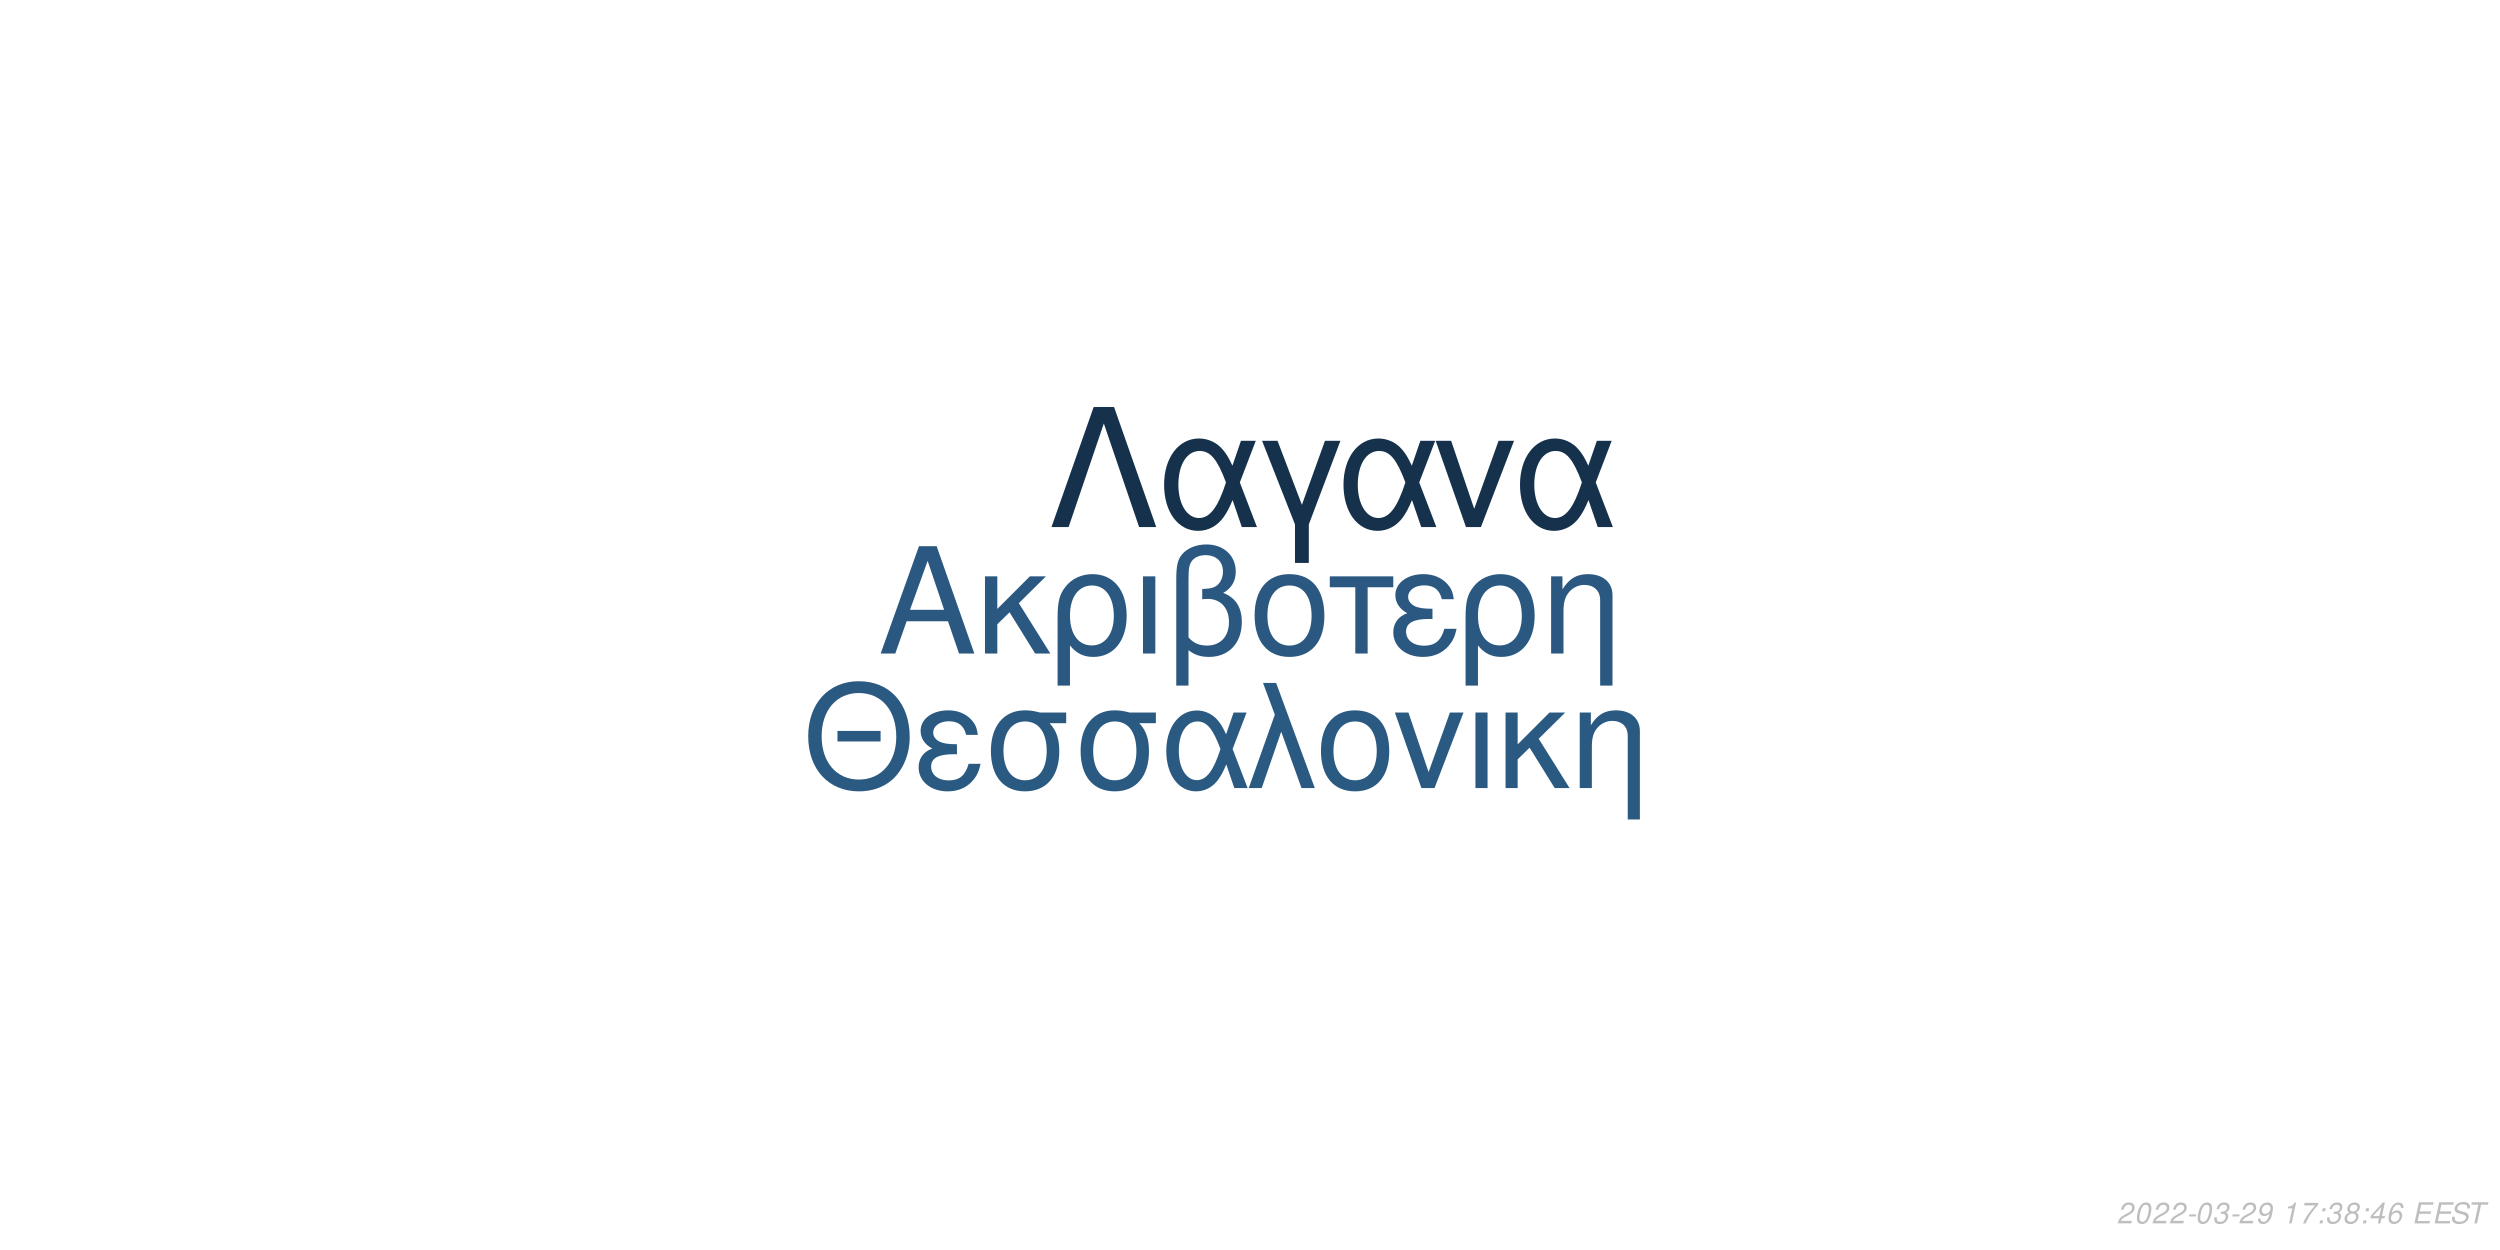
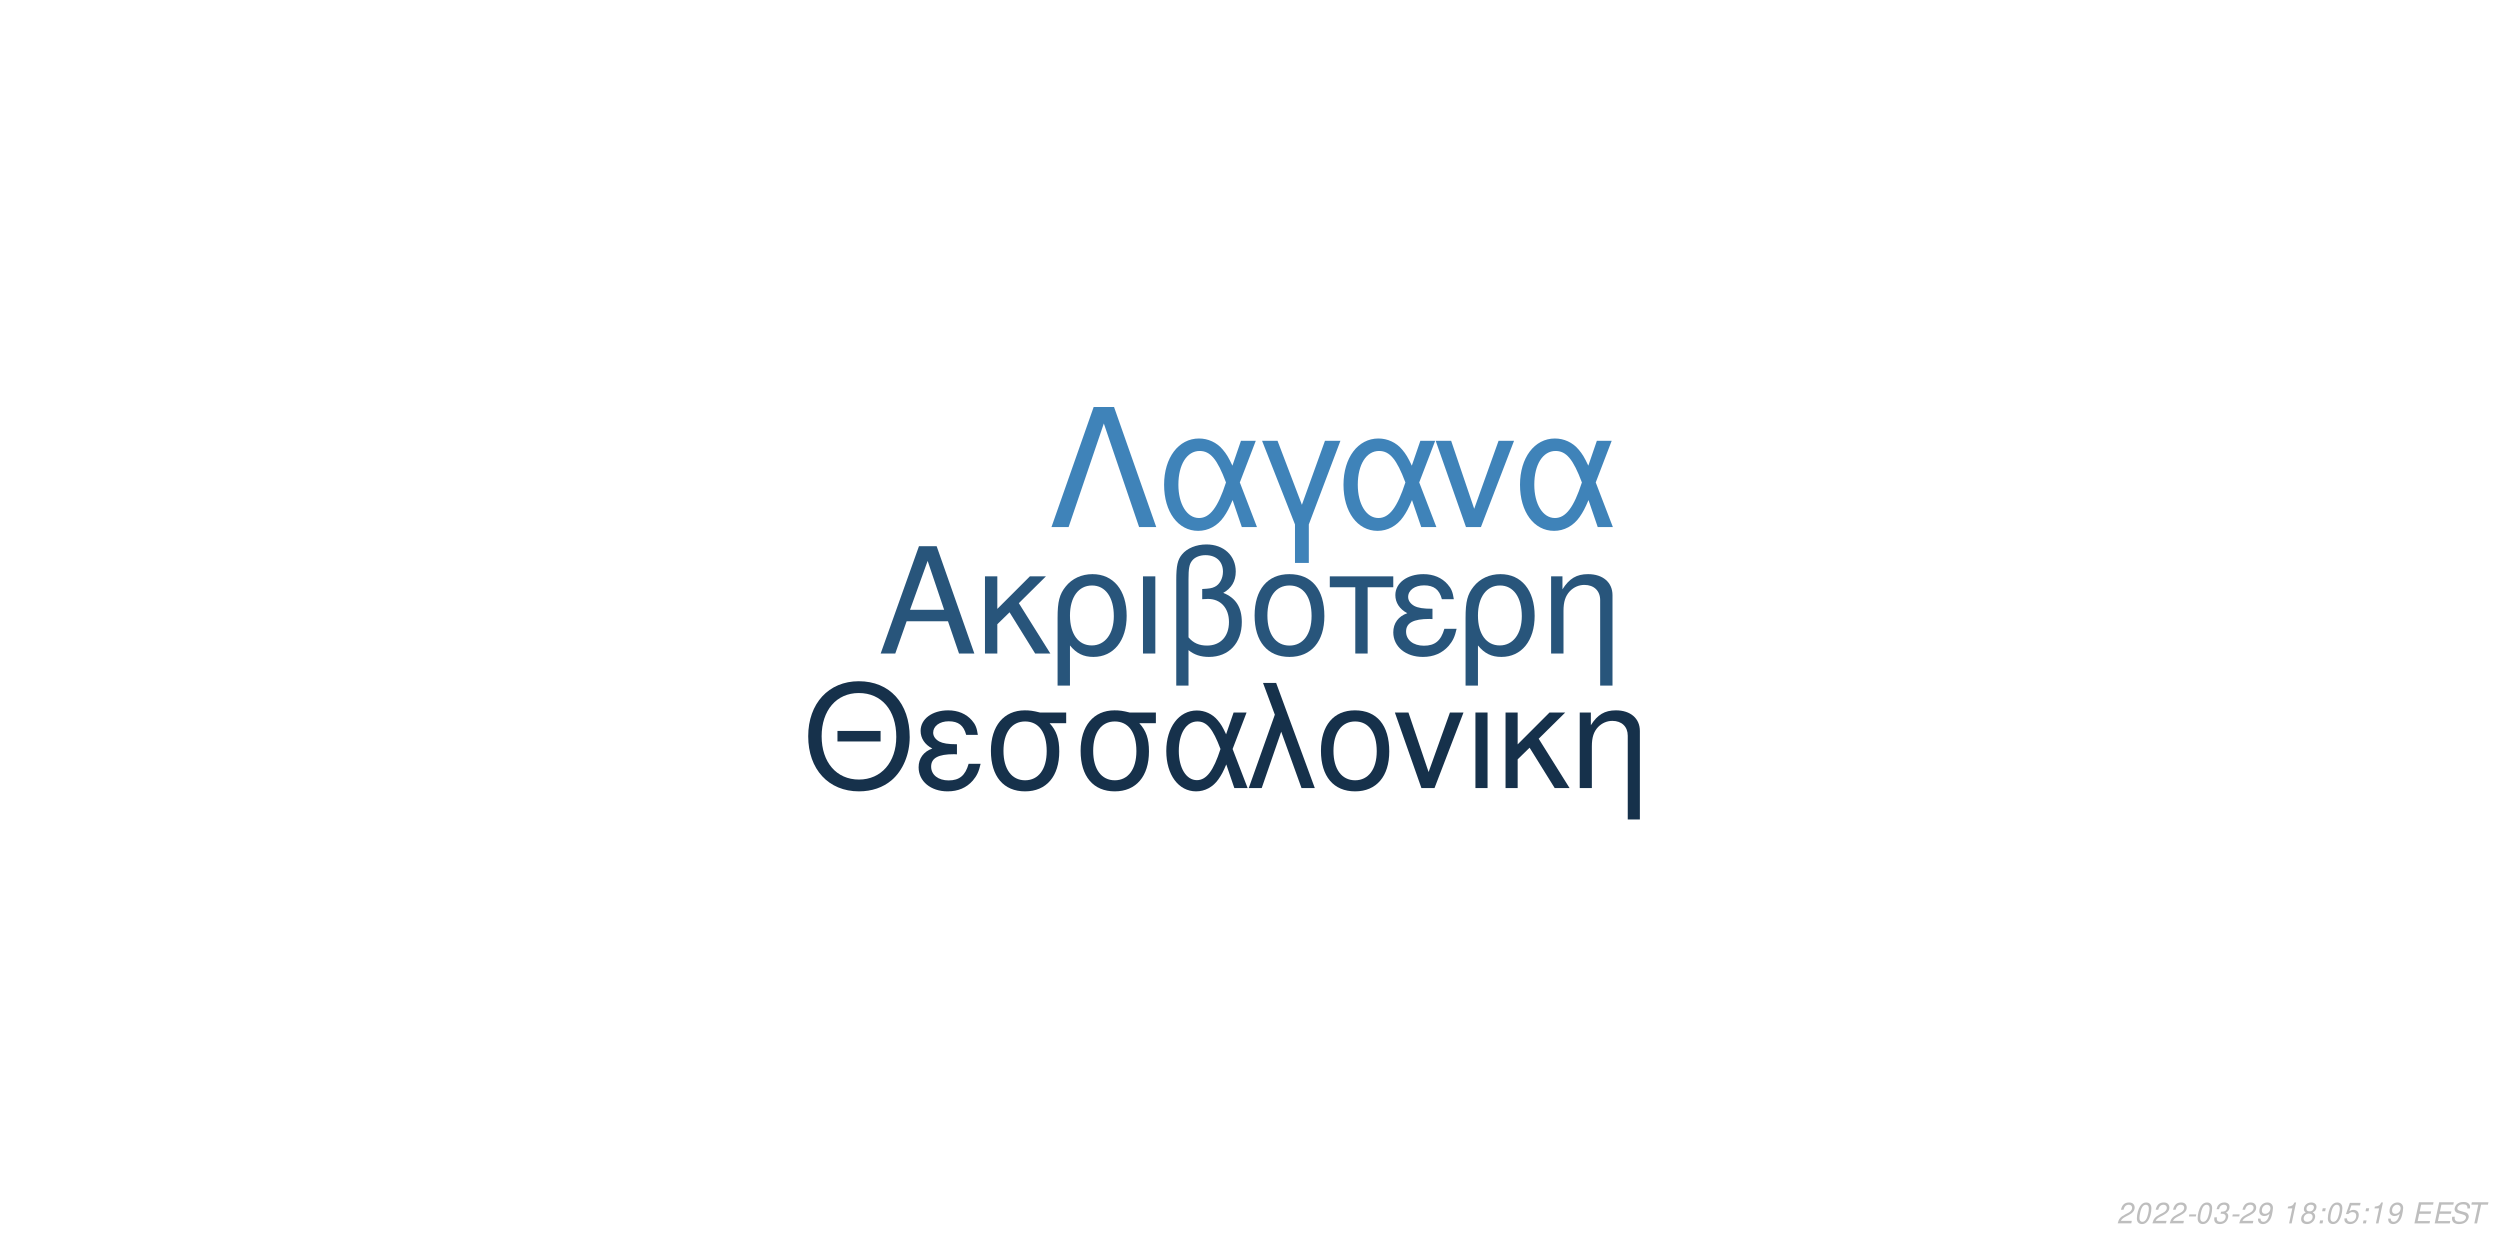
<svg xmlns="http://www.w3.org/2000/svg" xmlns:xlink="http://www.w3.org/1999/xlink" width="864pt" height="432pt" viewBox="0 0 864 432" version="1.1">
  <defs>
    <g>
      <symbol overflow="visible" id="glyph0-0">
        <path style="stroke:none;" d="" />
      </symbol>
      <symbol overflow="visible" id="glyph0-1">
        <path style="stroke:none;" d="M 24.125 -11.141 L 27.938 0 L 33.234 0 L 20.203 -37.094 L 14.094 -37.094 L 0.859 0 L 5.906 0 L 9.828 -11.141 Z M 22.797 -15.109 L 11 -15.109 L 17.094 -32.016 Z M 22.797 -15.109 " />
      </symbol>
      <symbol overflow="visible" id="glyph0-2">
        <path style="stroke:none;" d="M 7.172 -15.422 L 7.172 -26.672 L 2.906 -26.672 L 2.906 0 L 7.172 0 L 7.172 -10.125 L 11.406 -14.25 L 20.25 0 L 25.5 0 L 14.609 -17.406 L 23.969 -26.672 L 18.422 -26.672 Z M 7.172 -15.422 " />
      </symbol>
      <symbol overflow="visible" id="glyph0-3">
        <path style="stroke:none;" d="M 3 11.094 L 7.281 11.094 L 7.281 -2.797 C 9.516 -0.047 11.953 1.172 15.375 1.172 C 22.344 1.172 26.875 -4.422 26.875 -13.031 C 26.875 -21.891 22.297 -27.438 15.062 -27.438 C 11.297 -27.438 7.984 -25.906 5.797 -23.156 C 3.672 -20.516 3 -17.969 3 -12.359 Z M 14.906 -23.516 C 19.547 -23.516 22.438 -19.438 22.438 -12.922 C 22.438 -6.812 19.391 -2.797 14.812 -2.797 C 10.172 -2.797 7.281 -6.766 7.281 -13.125 C 7.281 -19.484 10.234 -23.516 14.906 -23.516 Z M 14.906 -23.516 " />
      </symbol>
      <symbol overflow="visible" id="glyph0-4">
        <path style="stroke:none;" d="M 3.516 0 L 7.781 0 L 7.781 -26.672 L 3.516 -26.672 Z M 3.516 0 " />
      </symbol>
      <symbol overflow="visible" id="glyph0-5">
        <path style="stroke:none;" d="M 4.016 11.094 L 8.25 11.094 L 8.25 -1.172 C 10.172 0.406 12.422 1.172 15.312 1.172 C 22.188 1.172 26.672 -3.609 26.672 -10.891 C 26.672 -15.984 24.578 -19.234 20.25 -20.969 C 23.109 -22.547 24.578 -25.031 24.578 -28.344 C 24.578 -33.844 20.406 -37.703 14.453 -37.703 C 10.938 -37.703 7.734 -36.391 6 -34.25 C 4.484 -32.422 4.016 -30.328 4.016 -25.391 Z M 8.25 -25.656 C 8.25 -29.359 8.5 -30.844 9.469 -32.062 C 10.375 -33.281 12.156 -34 14.094 -34 C 17.812 -34 20.156 -31.812 20.156 -28.297 C 20.156 -25.953 18.984 -23.812 17.297 -23.047 C 16.281 -22.547 15.469 -22.438 12.984 -22.297 L 12.984 -18.781 C 13.734 -18.828 14.344 -18.875 14.969 -18.875 C 19.344 -18.875 22.234 -15.719 22.234 -10.891 C 22.234 -5.906 19.281 -2.75 14.656 -2.75 C 11.953 -2.75 9.922 -3.609 8.25 -5.594 Z M 8.25 -25.656 " />
      </symbol>
      <symbol overflow="visible" id="glyph0-6">
        <path style="stroke:none;" d="M 14.094 -27.438 C 6.562 -27.438 2.094 -22.094 2.094 -13.125 C 2.094 -4.125 6.562 1.172 14.141 1.172 C 21.672 1.172 26.203 -4.172 26.203 -12.922 C 26.203 -22.188 21.828 -27.438 14.094 -27.438 Z M 14.141 -23.516 C 18.938 -23.516 21.781 -19.594 21.781 -12.984 C 21.781 -6.672 18.828 -2.75 14.141 -2.75 C 9.422 -2.75 6.516 -6.672 6.516 -13.125 C 6.516 -19.594 9.422 -23.516 14.141 -23.516 Z M 14.141 -23.516 " />
      </symbol>
      <symbol overflow="visible" id="glyph0-7">
        <path style="stroke:none;" d="M 7.891 0 L 12.156 0 L 12.156 -22.906 L 21.016 -22.906 L 21.016 -26.672 L -0.922 -26.672 L -0.922 -22.906 L 7.891 -22.906 Z M 7.891 0 " />
      </symbol>
      <symbol overflow="visible" id="glyph0-8">
        <path style="stroke:none;" d="M 14.562 -15.469 C 11.344 -15.469 9.562 -15.781 8.297 -16.438 C 6.922 -17.203 6.156 -18.328 6.156 -19.547 C 6.156 -21.891 8.453 -23.562 11.656 -23.562 C 15.062 -23.562 16.953 -22.094 17.812 -18.781 L 21.938 -18.781 C 21.578 -21.266 21.062 -22.5 19.797 -23.922 C 17.812 -26.203 14.906 -27.438 11.453 -27.438 C 5.797 -27.438 1.734 -24.375 1.734 -20.203 C 1.734 -17.609 3.156 -15.375 5.859 -13.938 C 2.797 -12.875 1.016 -10.484 1.016 -7.328 C 1.016 -2.391 5.297 1.172 11.25 1.172 C 14.969 1.172 17.906 -0.109 20.156 -2.641 C 21.578 -4.328 22.297 -5.797 22.906 -8.547 L 18.672 -8.547 C 17.5 -4.422 15.422 -2.703 11.609 -2.703 C 7.938 -2.703 5.438 -4.688 5.438 -7.578 C 5.438 -10.578 7.938 -11.953 13.484 -11.953 C 13.641 -11.953 14.094 -11.953 14.562 -11.906 Z M 14.562 -15.469 " />
      </symbol>
      <symbol overflow="visible" id="glyph0-9">
        <path style="stroke:none;" d="M 3.562 -26.672 L 3.562 0 L 7.844 0 L 7.844 -14.703 C 7.844 -17.906 8.5 -19.891 10.031 -21.531 C 11.406 -22.953 13.188 -23.719 15.062 -23.719 C 18.375 -23.719 20.516 -21.672 20.516 -18.469 L 20.516 11.094 L 24.781 11.094 L 24.781 -20.156 C 24.781 -24.578 21.469 -27.438 16.328 -27.438 C 12.359 -27.438 9.828 -25.906 7.484 -22.188 L 7.484 -26.672 Z M 3.562 -26.672 " />
      </symbol>
      <symbol overflow="visible" id="glyph1-0">
        <path style="stroke:none;" d="" />
      </symbol>
      <symbol overflow="visible" id="glyph1-1">
        <path style="stroke:none;" d="M 26.859 -19.734 L 11.953 -19.734 L 11.953 -16.094 L 26.859 -16.094 Z M 19.328 -36.922 C 8.922 -36.922 1.844 -29.25 1.844 -17.891 C 1.844 -6.484 8.875 1.141 19.391 1.141 C 23.812 1.141 27.703 -0.203 30.641 -2.688 C 34.578 -6.031 36.922 -11.656 36.922 -17.594 C 36.922 -29.297 30 -36.922 19.328 -36.922 Z M 19.328 -32.844 C 27.203 -32.844 32.281 -26.906 32.281 -17.688 C 32.281 -8.922 27.062 -2.938 19.391 -2.938 C 11.609 -2.938 6.484 -8.922 6.484 -17.891 C 6.484 -26.859 11.609 -32.844 19.328 -32.844 Z M 19.328 -32.844 " />
      </symbol>
      <symbol overflow="visible" id="glyph1-2">
        <path style="stroke:none;" d="M 14.25 -15.141 C 11.109 -15.141 9.375 -15.453 8.125 -16.094 C 6.781 -16.844 6.031 -17.938 6.031 -19.141 C 6.031 -21.422 8.266 -23.078 11.406 -23.078 C 14.75 -23.078 16.594 -21.625 17.438 -18.391 L 21.469 -18.391 C 21.125 -20.828 20.625 -22.031 19.391 -23.422 C 17.438 -25.656 14.594 -26.859 11.219 -26.859 C 5.688 -26.859 1.688 -23.875 1.688 -19.781 C 1.688 -17.234 3.094 -15.047 5.734 -13.656 C 2.734 -12.609 1 -10.266 1 -7.172 C 1 -2.344 5.188 1.141 11.016 1.141 C 14.656 1.141 17.547 -0.094 19.734 -2.594 C 21.125 -4.234 21.828 -5.688 22.422 -8.375 L 18.281 -8.375 C 17.141 -4.328 15.094 -2.641 11.359 -2.641 C 7.766 -2.641 5.328 -4.578 5.328 -7.422 C 5.328 -10.359 7.766 -11.703 13.203 -11.703 C 13.359 -11.703 13.797 -11.703 14.25 -11.656 Z M 14.25 -15.141 " />
      </symbol>
      <symbol overflow="visible" id="glyph1-3">
        <path style="stroke:none;" d="M 29 -26.109 L 19.938 -26.109 C 17.594 -26.703 16.438 -26.859 14.703 -26.859 C 7.469 -26.859 2.984 -21.469 2.984 -12.859 C 2.984 -4.031 7.375 1.141 14.797 1.141 C 22.172 1.141 26.609 -4.078 26.609 -12.656 C 26.609 -17.047 25.656 -19.828 23.266 -22.422 L 29 -22.422 Z M 14.797 -23.016 C 19.531 -23.016 22.266 -19.234 22.266 -12.75 C 22.266 -6.531 19.438 -2.688 14.797 -2.688 C 10.172 -2.688 7.328 -6.531 7.328 -12.859 C 7.328 -19.188 10.172 -23.016 14.797 -23.016 Z M 14.797 -23.016 " />
      </symbol>
      <symbol overflow="visible" id="glyph1-4">
        <path style="stroke:none;" d="M 29.344 -26.109 L 24.859 -26.109 L 22.266 -18.578 C 21.125 -21.031 20.484 -22.125 19.328 -23.469 C 17.547 -25.609 14.906 -26.812 12.156 -26.812 C 5.984 -26.812 1.594 -20.984 1.594 -12.812 C 1.594 -4.578 5.828 1.141 11.906 1.141 C 14.953 1.141 17.734 -0.344 19.625 -3.047 C 20.672 -4.531 21.281 -5.688 22.328 -8.172 L 25.109 0 L 29.703 0 L 24.516 -13.5 Z M 20.328 -13.5 C 17.891 -5.922 15.453 -2.734 12.156 -2.734 C 8.516 -2.734 5.922 -6.922 5.922 -12.812 C 5.922 -18.938 8.516 -23.016 12.359 -23.016 C 15.594 -23.016 17.688 -20.531 20.328 -13.5 Z M 20.328 -13.5 " />
      </symbol>
      <symbol overflow="visible" id="glyph1-5">
        <path style="stroke:none;" d="M 1.094 0 L 5.578 0 L 12.312 -19.484 L 19.328 0 L 23.922 0 L 10.562 -36.328 L 6.031 -36.328 L 10.109 -25.359 Z M 1.094 0 " />
      </symbol>
      <symbol overflow="visible" id="glyph1-6">
        <path style="stroke:none;" d="M 13.797 -26.859 C 6.422 -26.859 2.047 -21.625 2.047 -12.859 C 2.047 -4.031 6.422 1.141 13.859 1.141 C 21.234 1.141 25.656 -4.078 25.656 -12.656 C 25.656 -21.719 21.375 -26.859 13.797 -26.859 Z M 13.859 -23.016 C 18.531 -23.016 21.328 -19.188 21.328 -12.703 C 21.328 -6.531 18.438 -2.688 13.859 -2.688 C 9.219 -2.688 6.375 -6.531 6.375 -12.859 C 6.375 -19.188 9.219 -23.016 13.859 -23.016 Z M 13.859 -23.016 " />
      </symbol>
      <symbol overflow="visible" id="glyph1-7">
        <path style="stroke:none;" d="M 14.297 0 L 24.312 -26.109 L 19.625 -26.109 L 12.25 -5.531 L 5.281 -26.109 L 0.594 -26.109 L 9.766 0 Z M 14.297 0 " />
      </symbol>
      <symbol overflow="visible" id="glyph1-8">
        <path style="stroke:none;" d="M 3.438 0 L 7.625 0 L 7.625 -26.109 L 3.438 -26.109 Z M 3.438 0 " />
      </symbol>
      <symbol overflow="visible" id="glyph1-9">
        <path style="stroke:none;" d="M 7.031 -15.094 L 7.031 -26.109 L 2.844 -26.109 L 2.844 0 L 7.031 0 L 7.031 -9.922 L 11.156 -13.953 L 19.828 0 L 24.969 0 L 14.297 -17.047 L 23.469 -26.109 L 18.031 -26.109 Z M 7.031 -15.094 " />
      </symbol>
      <symbol overflow="visible" id="glyph1-10">
        <path style="stroke:none;" d="M 3.484 -26.109 L 3.484 0 L 7.672 0 L 7.672 -14.406 C 7.672 -17.547 8.328 -19.484 9.812 -21.078 C 11.156 -22.469 12.906 -23.219 14.75 -23.219 C 17.984 -23.219 20.078 -21.234 20.078 -18.094 L 20.078 10.859 L 24.266 10.859 L 24.266 -19.734 C 24.266 -24.062 21.031 -26.859 16 -26.859 C 12.109 -26.859 9.609 -25.359 7.328 -21.719 L 7.328 -26.109 Z M 3.484 -26.109 " />
      </symbol>
      <symbol overflow="visible" id="glyph2-0">
        <path style="stroke:none;" d="" />
      </symbol>
      <symbol overflow="visible" id="glyph2-1">
        <path style="stroke:none;" d="M 22.531 -41.484 L 15.484 -41.484 L 0.906 0 L 6.828 0 L 19 -35.797 L 31.188 0 L 37.109 0 Z M 22.531 -41.484 " />
      </symbol>
      <symbol overflow="visible" id="glyph2-2">
        <path style="stroke:none;" d="M 33.516 -29.812 L 28.391 -29.812 L 25.438 -21.219 C 24.125 -24.016 23.391 -25.266 22.078 -26.797 C 20.031 -29.25 17.016 -30.609 13.891 -30.609 C 6.828 -30.609 1.828 -23.953 1.828 -14.625 C 1.828 -5.234 6.656 1.312 13.594 1.312 C 17.078 1.312 20.266 -0.391 22.422 -3.469 C 23.609 -5.172 24.297 -6.484 25.5 -9.328 L 28.688 0 L 33.922 0 L 28 -15.422 Z M 23.219 -15.422 C 20.422 -6.766 17.641 -3.125 13.891 -3.125 C 9.734 -3.125 6.766 -7.906 6.766 -14.625 C 6.766 -21.625 9.734 -26.297 14.109 -26.297 C 17.812 -26.297 20.203 -23.453 23.219 -15.422 Z M 23.219 -15.422 " />
      </symbol>
      <symbol overflow="visible" id="glyph2-3">
        <path style="stroke:none;" d="M 12.062 12.406 L 16.844 12.406 L 16.844 -0.906 L 27.766 -29.812 L 22.422 -29.812 L 14.453 -7.688 L 6.031 -29.812 L 0.688 -29.812 L 12.062 -0.906 Z M 12.062 12.406 " />
      </symbol>
      <symbol overflow="visible" id="glyph2-4">
        <path style="stroke:none;" d="M 16.328 0 L 27.766 -29.812 L 22.422 -29.812 L 14 -6.312 L 6.031 -29.812 L 0.688 -29.812 L 11.156 0 Z M 16.328 0 " />
      </symbol>
      <symbol overflow="visible" id="glyph3-0">
        <path style="stroke:none;" d="" />
      </symbol>
      <symbol overflow="visible" id="glyph3-1">
        <path style="stroke:none;" d="M 5.234 -0.875 L 1.469 -0.875 C 1.641 -1.375 2.203 -1.891 3.109 -2.344 L 4.234 -2.938 C 5.562 -3.625 6.219 -4.469 6.219 -5.484 C 6.219 -5.938 6.062 -6.359 5.797 -6.656 C 5.469 -7.047 4.984 -7.234 4.312 -7.234 C 2.766 -7.234 1.891 -6.453 1.484 -4.734 L 2.375 -4.734 C 2.484 -5.188 2.609 -5.484 2.797 -5.75 C 3.094 -6.203 3.609 -6.453 4.188 -6.453 C 4.891 -6.453 5.344 -6.031 5.344 -5.375 C 5.344 -4.703 4.859 -4.094 4.016 -3.656 L 2.984 -3.125 C 1.234 -2.188 0.797 -1.656 0.344 -0.016 L 5.047 -0.016 Z M 5.234 -0.875 " />
      </symbol>
      <symbol overflow="visible" id="glyph3-2">
        <path style="stroke:none;" d="M 4.203 -7.234 C 3.375 -7.234 2.688 -6.812 2.125 -5.984 C 1.484 -5.047 0.984 -3.188 0.984 -1.734 C 0.984 -1.109 1.172 -0.562 1.484 -0.266 C 1.797 0.047 2.281 0.234 2.766 0.234 C 3.625 0.234 4.281 -0.156 4.859 -1.016 C 5.516 -1.953 6 -3.797 6 -5.266 C 6 -6.5 5.328 -7.234 4.203 -7.234 Z M 4.094 -6.453 C 4.734 -6.453 5.125 -5.984 5.125 -5.156 C 5.125 -4.203 4.781 -2.625 4.406 -1.812 C 3.984 -0.938 3.516 -0.547 2.875 -0.547 C 2.25 -0.547 1.875 -1.031 1.875 -1.828 C 1.875 -2.797 2.203 -4.344 2.594 -5.203 C 2.984 -6.047 3.453 -6.453 4.094 -6.453 Z M 4.094 -6.453 " />
      </symbol>
      <symbol overflow="visible" id="glyph3-3">
        <path style="stroke:none;" d="M 3.516 -3.125 L 1.125 -3.125 L 0.969 -2.406 L 3.359 -2.406 Z M 3.516 -3.125 " />
      </symbol>
      <symbol overflow="visible" id="glyph3-4">
        <path style="stroke:none;" d="M 2.922 -3.312 C 3.125 -3.344 3.234 -3.344 3.375 -3.344 C 4.203 -3.344 4.688 -3 4.688 -2.406 C 4.688 -1.312 3.906 -0.547 2.781 -0.547 C 2.047 -0.547 1.594 -0.938 1.594 -1.562 C 1.594 -1.719 1.609 -1.844 1.656 -2.094 L 0.766 -2.094 C 0.734 -1.797 0.719 -1.641 0.719 -1.469 C 0.719 -0.375 1.406 0.234 2.641 0.234 C 3.547 0.234 4.297 -0.078 4.812 -0.656 C 5.266 -1.156 5.562 -1.875 5.562 -2.547 C 5.562 -3.125 5.344 -3.453 4.797 -3.734 C 5.641 -4.234 6.016 -4.844 6.016 -5.734 C 6.016 -6.656 5.312 -7.234 4.203 -7.234 C 3.375 -7.234 2.672 -6.938 2.188 -6.375 C 1.891 -6.031 1.703 -5.641 1.516 -4.906 L 2.391 -4.906 C 2.5 -5.359 2.594 -5.594 2.734 -5.812 C 3.047 -6.234 3.516 -6.453 4.078 -6.453 C 4.734 -6.453 5.141 -6.125 5.141 -5.578 C 5.141 -5.188 5.016 -4.797 4.797 -4.547 C 4.516 -4.234 4 -4.062 3.266 -4.062 L 3.078 -4.062 Z M 2.922 -3.312 " />
      </symbol>
      <symbol overflow="visible" id="glyph3-5">
        <path style="stroke:none;" d="M 0.844 -1.656 C 0.844 -1.547 0.844 -1.438 0.844 -1.375 C 0.844 -0.406 1.531 0.234 2.578 0.234 C 3.203 0.234 3.766 0.016 4.297 -0.438 C 4.938 -1 5.312 -1.656 5.594 -2.719 C 5.844 -3.672 6.016 -4.766 6.016 -5.375 C 6.016 -5.844 5.844 -6.328 5.547 -6.656 C 5.203 -7.031 4.703 -7.234 4.062 -7.234 C 2.516 -7.234 1.297 -5.938 1.297 -4.266 C 1.297 -3.203 1.984 -2.547 3.047 -2.547 C 3.484 -2.547 3.953 -2.672 4.281 -2.891 C 4.406 -2.984 4.547 -3.078 4.828 -3.344 C 4.438 -1.484 3.703 -0.547 2.703 -0.547 C 2.109 -0.547 1.719 -0.938 1.719 -1.547 L 1.719 -1.656 Z M 3.953 -6.453 C 4.625 -6.453 5.141 -5.953 5.141 -5.281 C 5.141 -4.188 4.312 -3.312 3.297 -3.312 C 2.594 -3.312 2.172 -3.734 2.172 -4.453 C 2.172 -5.562 2.984 -6.453 3.953 -6.453 Z M 3.953 -6.453 " />
      </symbol>
      <symbol overflow="visible" id="glyph3-6">
        <path style="stroke:none;" d="" />
      </symbol>
      <symbol overflow="visible" id="glyph3-7">
        <path style="stroke:none;" d="M 3.703 -5.188 L 2.594 0 L 3.469 0 L 5.016 -7.234 L 4.438 -7.234 C 3.906 -6.156 3.688 -6.016 2.234 -5.812 L 2.109 -5.188 Z M 3.703 -5.188 " />
      </symbol>
      <symbol overflow="visible" id="glyph3-8">
-         <path style="stroke:none;" d="M 6.703 -7.094 L 1.953 -7.094 L 1.766 -6.219 L 5.594 -6.219 C 3.344 -3.688 2.266 -2.109 1.375 0 L 2.344 0 C 3.031 -1.906 4.828 -4.594 6.547 -6.281 Z M 6.703 -7.094 " />
+         <path style="stroke:none;" d="M 4.766 -3.797 C 5.078 -3.969 5.234 -4.078 5.438 -4.234 C 5.812 -4.594 6.062 -5.172 6.062 -5.734 C 6.062 -6.625 5.344 -7.234 4.266 -7.234 C 2.812 -7.234 1.703 -6.219 1.703 -4.875 C 1.703 -4.406 1.875 -4.125 2.359 -3.812 C 1.297 -3.312 0.75 -2.516 0.75 -1.469 C 0.75 -0.438 1.547 0.234 2.812 0.234 C 3.656 0.234 4.359 -0.094 4.938 -0.734 C 5.359 -1.234 5.609 -1.859 5.609 -2.438 C 5.609 -3.047 5.312 -3.516 4.766 -3.797 Z M 4.109 -6.453 C 4.797 -6.453 5.188 -6.125 5.188 -5.578 C 5.188 -5.266 5.062 -4.922 4.859 -4.672 C 4.562 -4.312 4.188 -4.156 3.656 -4.156 C 2.984 -4.156 2.594 -4.453 2.594 -4.984 C 2.594 -5.859 3.203 -6.453 4.109 -6.453 Z M 3.453 -3.406 C 4.234 -3.406 4.734 -2.984 4.734 -2.312 C 4.734 -1.312 3.922 -0.547 2.875 -0.547 C 2.125 -0.547 1.625 -0.969 1.625 -1.625 C 1.625 -2.609 2.438 -3.406 3.453 -3.406 Z M 3.453 -3.406 " />
      </symbol>
      <symbol overflow="visible" id="glyph3-9">
        <path style="stroke:none;" d="M 2.359 -1.031 L 1.312 -1.031 L 1.094 0 L 2.141 0 Z M 3.266 -5.234 L 2.219 -5.234 L 2 -4.203 L 3.047 -4.203 Z M 3.266 -5.234 " />
      </symbol>
      <symbol overflow="visible" id="glyph3-10">
-         <path style="stroke:none;" d="M 4.766 -3.797 C 5.078 -3.969 5.234 -4.078 5.438 -4.234 C 5.812 -4.594 6.062 -5.172 6.062 -5.734 C 6.062 -6.625 5.344 -7.234 4.266 -7.234 C 2.812 -7.234 1.703 -6.219 1.703 -4.875 C 1.703 -4.406 1.875 -4.125 2.359 -3.812 C 1.297 -3.312 0.75 -2.516 0.75 -1.469 C 0.75 -0.438 1.547 0.234 2.812 0.234 C 3.656 0.234 4.359 -0.094 4.938 -0.734 C 5.359 -1.234 5.609 -1.859 5.609 -2.438 C 5.609 -3.047 5.312 -3.516 4.766 -3.797 Z M 4.109 -6.453 C 4.797 -6.453 5.188 -6.125 5.188 -5.578 C 5.188 -5.266 5.062 -4.922 4.859 -4.672 C 4.562 -4.312 4.188 -4.156 3.656 -4.156 C 2.984 -4.156 2.594 -4.453 2.594 -4.984 C 2.594 -5.859 3.203 -6.453 4.109 -6.453 Z M 3.453 -3.406 C 4.234 -3.406 4.734 -2.984 4.734 -2.312 C 4.734 -1.312 3.922 -0.547 2.875 -0.547 C 2.125 -0.547 1.625 -0.969 1.625 -1.625 C 1.625 -2.609 2.438 -3.406 3.453 -3.406 Z M 3.453 -3.406 " />
+         <path style="stroke:none;" d="M 6.297 -7.094 L 2.594 -7.094 L 1.234 -3.234 L 2.047 -3.234 C 2.656 -3.766 2.938 -3.906 3.531 -3.906 C 4.328 -3.906 4.797 -3.453 4.797 -2.688 C 4.797 -1.438 3.969 -0.547 2.828 -0.547 C 2.031 -0.547 1.609 -0.938 1.578 -1.734 L 0.703 -1.734 L 0.703 -1.516 C 0.703 -0.938 0.844 -0.547 1.188 -0.266 C 1.562 0.062 2.078 0.234 2.703 0.234 C 3.656 0.234 4.391 -0.156 4.984 -0.922 C 5.422 -1.5 5.672 -2.234 5.672 -2.953 C 5.672 -4 4.938 -4.672 3.812 -4.672 C 3.328 -4.672 2.906 -4.547 2.406 -4.234 L 3.109 -6.219 L 6.109 -6.219 Z M 6.297 -7.094 " />
      </symbol>
      <symbol overflow="visible" id="glyph3-11">
-         <path style="stroke:none;" d="M 3.625 -1.75 L 3.266 0 L 4.141 0 L 4.516 -1.75 L 5.562 -1.75 L 5.734 -2.531 L 4.688 -2.531 L 5.688 -7.234 L 5.016 -7.234 L 0.844 -2.672 L 0.641 -1.75 Z M 3.797 -2.531 L 1.594 -2.531 L 4.469 -5.703 Z M 3.797 -2.531 " />
+         <path style="stroke:none;" d="M 2.547 -3.312 L 6.5 -3.312 L 6.688 -4.141 L 2.719 -4.141 L 3.219 -6.469 L 7.344 -6.469 L 7.516 -7.297 L 2.453 -7.297 L 0.906 0 L 6.125 0 L 6.297 -0.812 L 2.016 -0.812 Z M 2.547 -3.312 " />
      </symbol>
      <symbol overflow="visible" id="glyph3-12">
-         <path style="stroke:none;" d="M 6.125 -5.344 L 6.141 -5.625 C 6.141 -6.609 5.453 -7.234 4.391 -7.234 C 3.438 -7.234 2.641 -6.719 2.016 -5.703 C 1.422 -4.781 0.938 -2.953 0.938 -1.688 C 0.938 -0.516 1.688 0.234 2.859 0.234 C 3.703 0.234 4.438 -0.156 5 -0.875 C 5.406 -1.422 5.672 -2.156 5.672 -2.766 C 5.672 -3.812 4.969 -4.5 3.906 -4.5 C 3.234 -4.5 2.672 -4.234 2.094 -3.625 C 2.406 -5.375 3.234 -6.453 4.25 -6.453 C 4.703 -6.453 5.062 -6.234 5.172 -5.844 C 5.203 -5.719 5.234 -5.578 5.25 -5.344 Z M 3.656 -3.734 C 4.344 -3.734 4.797 -3.281 4.797 -2.625 C 4.797 -1.469 3.984 -0.547 2.984 -0.547 C 2.297 -0.547 1.812 -1.047 1.812 -1.766 C 1.812 -2.859 2.625 -3.734 3.656 -3.734 Z M 3.656 -3.734 " />
+         <path style="stroke:none;" d="M 7.062 -5.156 C 7.125 -5.438 7.141 -5.562 7.141 -5.703 C 7.141 -6.156 6.938 -6.594 6.594 -6.891 C 6.188 -7.25 5.656 -7.406 4.875 -7.406 C 3.844 -7.406 3.047 -7.125 2.5 -6.562 C 2.094 -6.141 1.781 -5.438 1.781 -4.922 C 1.781 -4.297 2.219 -3.766 2.891 -3.562 L 4.594 -3.094 C 5.406 -2.859 5.734 -2.578 5.734 -2.094 C 5.734 -1.781 5.547 -1.406 5.266 -1.141 C 4.844 -0.766 4.266 -0.578 3.453 -0.578 C 2.328 -0.578 1.812 -0.984 1.812 -1.906 C 1.812 -2.047 1.812 -2.125 1.844 -2.312 L 0.984 -2.312 C 0.906 -2.062 0.891 -1.906 0.891 -1.688 C 0.891 -0.484 1.797 0.234 3.297 0.234 C 4.359 0.234 5.234 -0.062 5.812 -0.609 C 6.344 -1.078 6.688 -1.797 6.688 -2.375 C 6.688 -2.641 6.609 -2.906 6.453 -3.156 C 6.234 -3.5 5.938 -3.703 5.469 -3.828 L 3.75 -4.312 C 2.984 -4.547 2.734 -4.734 2.734 -5.188 C 2.734 -5.547 2.875 -5.844 3.188 -6.109 C 3.547 -6.438 4.031 -6.594 4.703 -6.594 C 5.266 -6.594 5.688 -6.484 5.906 -6.297 C 6.094 -6.125 6.219 -5.797 6.219 -5.516 C 6.219 -5.422 6.203 -5.344 6.188 -5.156 Z M 7.062 -5.156 " />
      </symbol>
      <symbol overflow="visible" id="glyph3-13">
-         <path style="stroke:none;" d="M 2.547 -3.312 L 6.5 -3.312 L 6.688 -4.141 L 2.719 -4.141 L 3.219 -6.469 L 7.344 -6.469 L 7.516 -7.297 L 2.453 -7.297 L 0.906 0 L 6.125 0 L 6.297 -0.812 L 2.016 -0.812 Z M 2.547 -3.312 " />
-       </symbol>
-       <symbol overflow="visible" id="glyph3-14">
-         <path style="stroke:none;" d="M 7.062 -5.156 C 7.125 -5.438 7.141 -5.562 7.141 -5.703 C 7.141 -6.156 6.938 -6.594 6.594 -6.891 C 6.188 -7.25 5.656 -7.406 4.875 -7.406 C 3.844 -7.406 3.047 -7.125 2.5 -6.562 C 2.094 -6.141 1.781 -5.438 1.781 -4.922 C 1.781 -4.297 2.219 -3.766 2.891 -3.562 L 4.594 -3.094 C 5.406 -2.859 5.734 -2.578 5.734 -2.094 C 5.734 -1.781 5.547 -1.406 5.266 -1.141 C 4.844 -0.766 4.266 -0.578 3.453 -0.578 C 2.328 -0.578 1.812 -0.984 1.812 -1.906 C 1.812 -2.047 1.812 -2.125 1.844 -2.312 L 0.984 -2.312 C 0.906 -2.062 0.891 -1.906 0.891 -1.688 C 0.891 -0.484 1.797 0.234 3.297 0.234 C 4.359 0.234 5.234 -0.062 5.812 -0.609 C 6.344 -1.078 6.688 -1.797 6.688 -2.375 C 6.688 -2.641 6.609 -2.906 6.453 -3.156 C 6.234 -3.5 5.938 -3.703 5.469 -3.828 L 3.75 -4.312 C 2.984 -4.547 2.734 -4.734 2.734 -5.188 C 2.734 -5.547 2.875 -5.844 3.188 -6.109 C 3.547 -6.438 4.031 -6.594 4.703 -6.594 C 5.266 -6.594 5.688 -6.484 5.906 -6.297 C 6.094 -6.125 6.219 -5.797 6.219 -5.516 C 6.219 -5.422 6.203 -5.344 6.188 -5.156 Z M 7.062 -5.156 " />
-       </symbol>
-       <symbol overflow="visible" id="glyph3-15">
        <path style="stroke:none;" d="M 4.938 -6.469 L 7.312 -6.469 L 7.484 -7.297 L 1.75 -7.297 L 1.578 -6.469 L 3.984 -6.469 L 2.609 0 L 3.547 0 Z M 4.938 -6.469 " />
      </symbol>
    </g>
  </defs>
  <g id="surface1">
    <rect x="0" y="0" width="864" height="432" style="fill:rgb(100%,100%,100%);fill-opacity:1;stroke:none;" />
-     <g style="fill:rgb(16.471%,34.51%,50.196%);fill-opacity:1;">
+     <g style="fill:rgb(15.686%,33.333%,48.235%);fill-opacity:1;">
      <use xlink:href="#glyph0-1" x="303.5" y="225.861" />
      <use xlink:href="#glyph0-2" x="337.5" y="225.861" />
      <use xlink:href="#glyph0-3" x="362.5" y="225.861" />
      <use xlink:href="#glyph0-4" x="391.5" y="225.861" />
      <use xlink:href="#glyph0-5" x="402.5" y="225.861" />
      <use xlink:href="#glyph0-6" x="431.5" y="225.861" />
      <use xlink:href="#glyph0-7" x="460.5" y="225.861" />
      <use xlink:href="#glyph0-8" x="480.5" y="225.861" />
      <use xlink:href="#glyph0-3" x="503.5" y="225.861" />
      <use xlink:href="#glyph0-9" x="532.5" y="225.861" />
    </g>
-     <g style="fill:rgb(16.471%,34.902%,50.588%);fill-opacity:1;">
+     <g style="fill:rgb(8.627%,19.216%,29.412%);fill-opacity:1;">
      <use xlink:href="#glyph1-1" x="277.473" y="272.354" />
      <use xlink:href="#glyph1-2" x="316.473" y="272.354" />
      <use xlink:href="#glyph1-3" x="339.473" y="272.354" />
      <use xlink:href="#glyph1-3" x="370.473" y="272.354" />
      <use xlink:href="#glyph1-4" x="401.473" y="272.354" />
      <use xlink:href="#glyph1-5" x="430.473" y="272.354" />
      <use xlink:href="#glyph1-6" x="454.473" y="272.354" />
      <use xlink:href="#glyph1-7" x="481.473" y="272.354" />
      <use xlink:href="#glyph1-8" x="506.473" y="272.354" />
      <use xlink:href="#glyph1-9" x="517.473" y="272.354" />
      <use xlink:href="#glyph1-10" x="542.473" y="272.354" />
    </g>
-     <g style="fill:rgb(8.627%,19.216%,29.412%);fill-opacity:1;">
+     <g style="fill:rgb(24.706%,51.373%,72.549%);fill-opacity:1;">
      <use xlink:href="#glyph2-1" x="362.484" y="182.152" />
      <use xlink:href="#glyph2-2" x="400.484" y="182.152" />
      <use xlink:href="#glyph2-3" x="435.484" y="182.152" />
      <use xlink:href="#glyph2-2" x="462.484" y="182.152" />
      <use xlink:href="#glyph2-4" x="495.484" y="182.152" />
      <use xlink:href="#glyph2-2" x="523.484" y="182.152" />
    </g>
    <g style="fill:rgb(74.51%,74.51%,74.51%);fill-opacity:1;">
      <use xlink:href="#glyph3-1" x="731.52" y="422.81" />
      <use xlink:href="#glyph3-2" x="737.52" y="422.81" />
      <use xlink:href="#glyph3-1" x="743.52" y="422.81" />
      <use xlink:href="#glyph3-1" x="749.52" y="422.81" />
      <use xlink:href="#glyph3-3" x="755.52" y="422.81" />
      <use xlink:href="#glyph3-2" x="758.52" y="422.81" />
      <use xlink:href="#glyph3-4" x="764.52" y="422.81" />
      <use xlink:href="#glyph3-3" x="770.52" y="422.81" />
      <use xlink:href="#glyph3-1" x="773.52" y="422.81" />
      <use xlink:href="#glyph3-5" x="779.52" y="422.81" />
      <use xlink:href="#glyph3-6" x="785.52" y="422.81" />
      <use xlink:href="#glyph3-7" x="788.52" y="422.81" />
      <use xlink:href="#glyph3-8" x="794.52" y="422.81" />
      <use xlink:href="#glyph3-9" x="800.52" y="422.81" />
-       <use xlink:href="#glyph3-4" x="803.52" y="422.81" />
+       <use xlink:href="#glyph3-2" x="803.52" y="422.81" />
      <use xlink:href="#glyph3-10" x="809.52" y="422.81" />
      <use xlink:href="#glyph3-9" x="815.52" y="422.81" />
-       <use xlink:href="#glyph3-11" x="818.52" y="422.81" />
-       <use xlink:href="#glyph3-12" x="824.52" y="422.81" />
+       <use xlink:href="#glyph3-7" x="818.52" y="422.81" />
+       <use xlink:href="#glyph3-5" x="824.52" y="422.81" />
      <use xlink:href="#glyph3-6" x="830.52" y="422.81" />
-       <use xlink:href="#glyph3-13" x="833.52" y="422.81" />
-       <use xlink:href="#glyph3-13" x="840.52" y="422.81" />
-       <use xlink:href="#glyph3-14" x="846.52" y="422.81" />
-       <use xlink:href="#glyph3-15" x="852.52" y="422.81" />
+       <use xlink:href="#glyph3-11" x="833.52" y="422.81" />
+       <use xlink:href="#glyph3-11" x="840.52" y="422.81" />
+       <use xlink:href="#glyph3-12" x="846.52" y="422.81" />
+       <use xlink:href="#glyph3-13" x="852.52" y="422.81" />
    </g>
  </g>
</svg>
